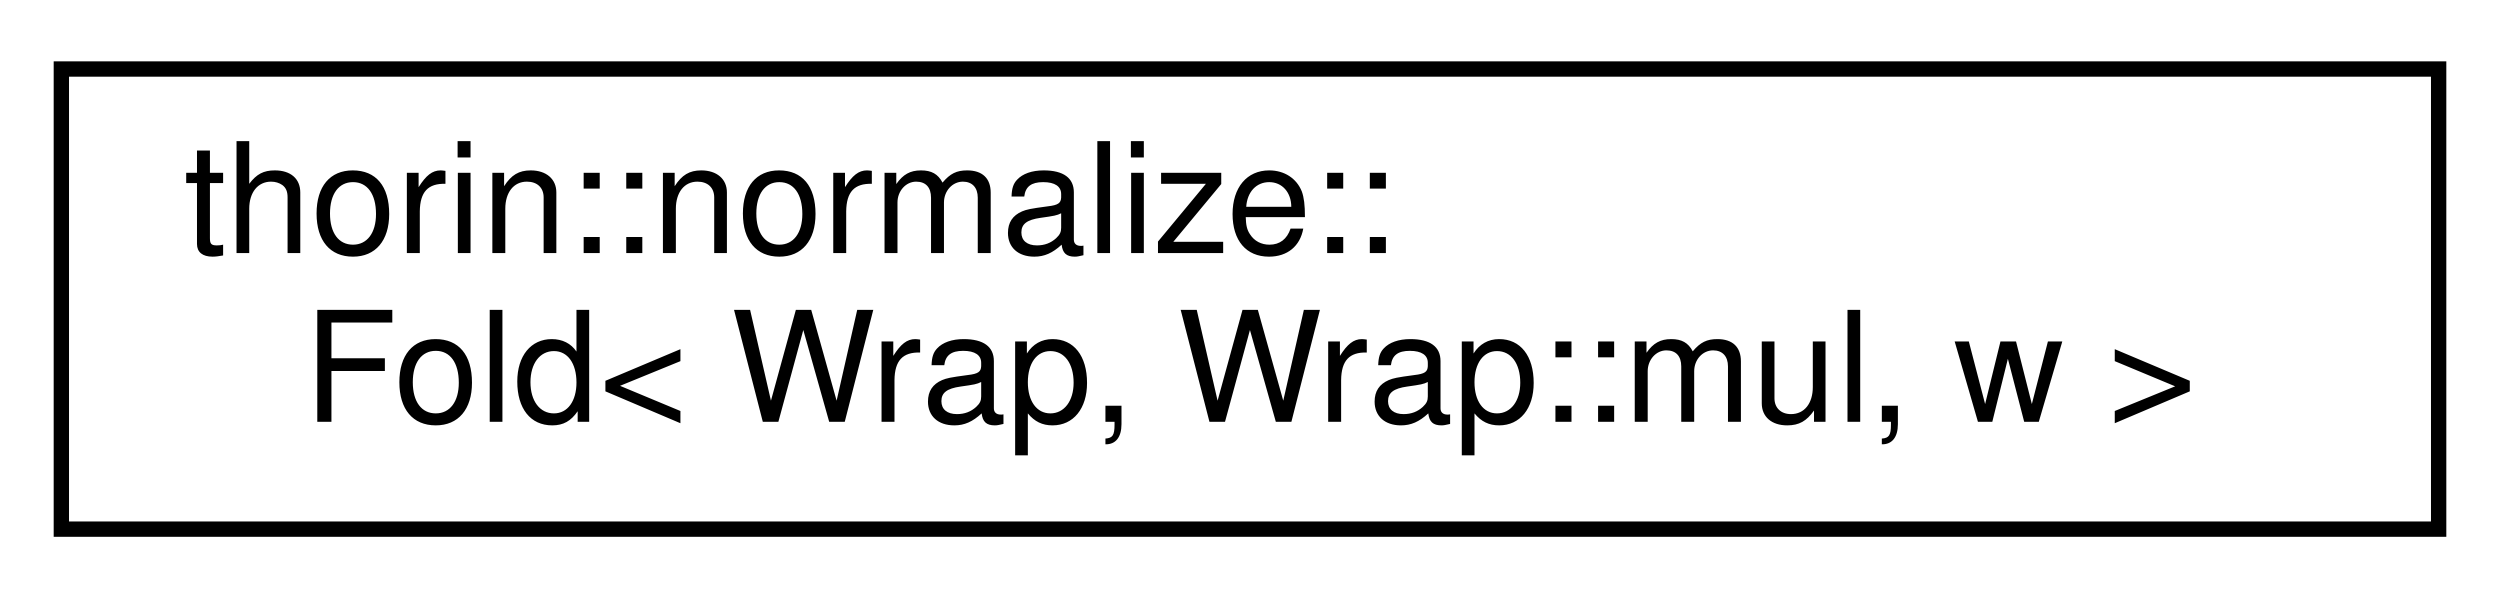
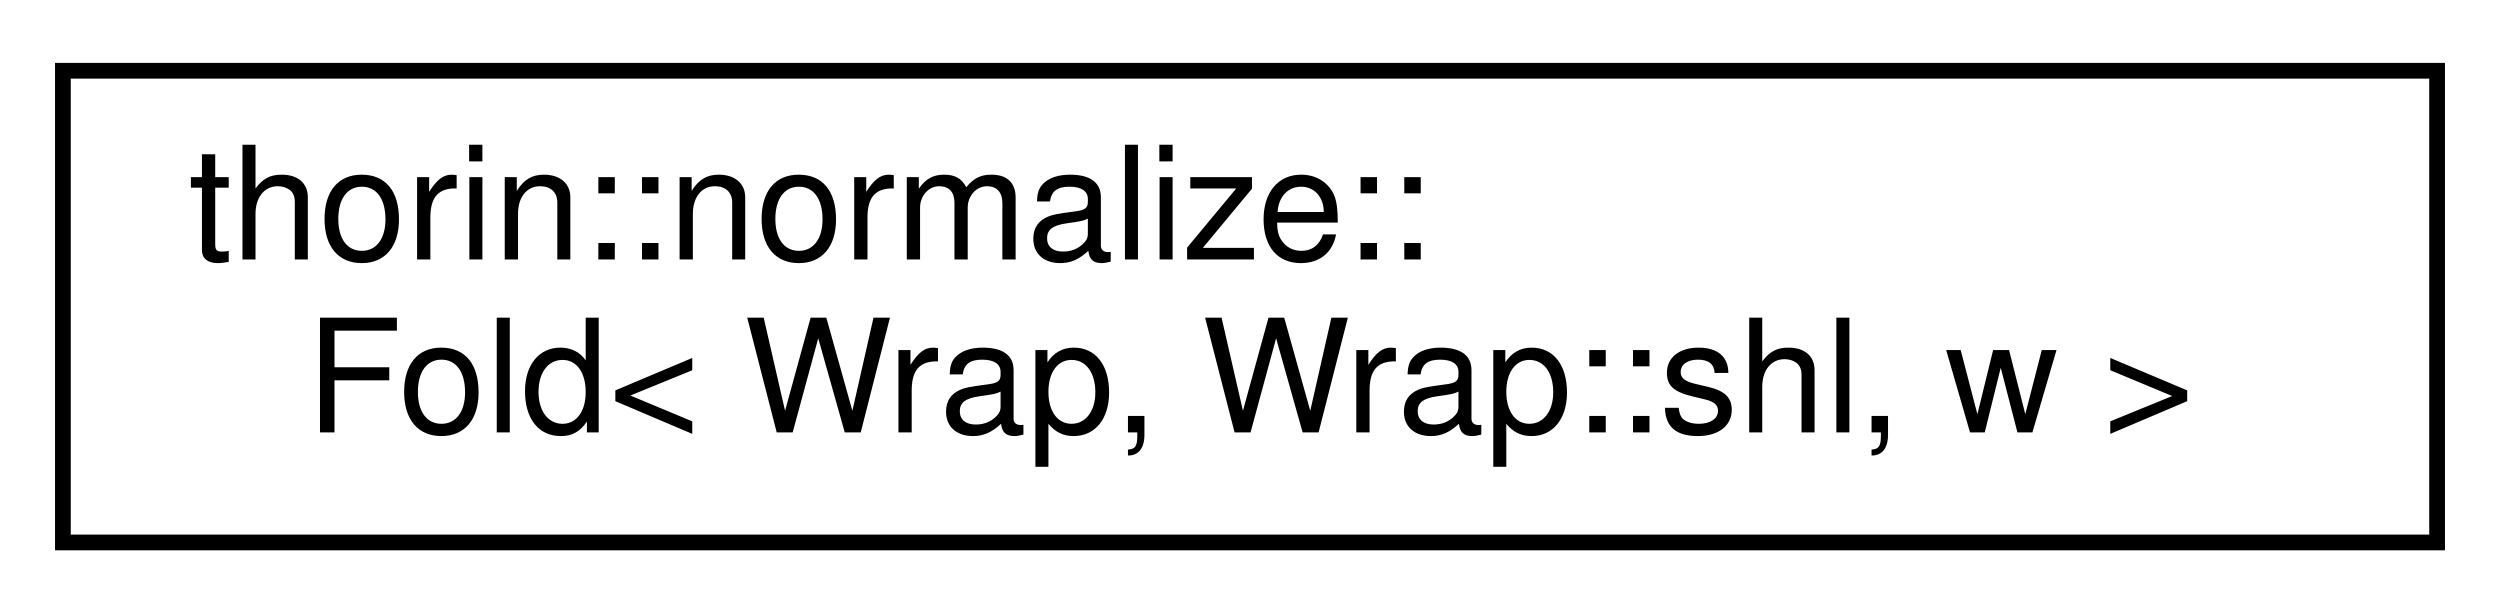
- <svg xmlns="http://www.w3.org/2000/svg" xmlns:xlink="http://www.w3.org/1999/xlink" width="163pt" height="39pt" viewBox="0.00 0.00 163.00 39.00">
+ <svg xmlns="http://www.w3.org/2000/svg" xmlns:xlink="http://www.w3.org/1999/xlink" width="159pt" height="39pt" viewBox="0.00 0.00 159.00 39.00">
  <g id="graph0" class="graph" transform="scale(1 1) rotate(0) translate(4 35)">
    <g id="node1" class="node">
      <g id="a_node1">
-         <a xlink:href="structthorin_1_1normalize_1_1Fold_3_01Wrap_00_01Wrap_1_1mul_00_01w_01_4.html" target="_top" xlink:title=" ">
-           <polygon fill="none" stroke="black" points="0,-0.5 0,-30.5 155,-30.5 155,-0.5 0,-0.5" />
+         <a xlink:href="structthorin_1_1normalize_1_1Fold_3_01Wrap_00_01Wrap_1_1shl_00_01w_01_4.html" target="_top" xlink:title=" ">
+           <polygon fill="none" stroke="black" points="0,-0.5 0,-30.5 151,-30.5 151,-0.5 0,-0.5" />
          <text text-anchor="start" x="8" y="-18.5" font-family="Helvetica,sans-Serif" font-size="10.00">thorin::normalize::</text>
-           <text text-anchor="middle" x="77.5" y="-7.5" font-family="Helvetica,sans-Serif" font-size="10.00">Fold&lt; Wrap, Wrap::mul, w &gt;</text>
+           <text text-anchor="middle" x="75.5" y="-7.5" font-family="Helvetica,sans-Serif" font-size="10.00">Fold&lt; Wrap, Wrap::shl, w &gt;</text>
        </a>
      </g>
    </g>
  </g>
</svg>
